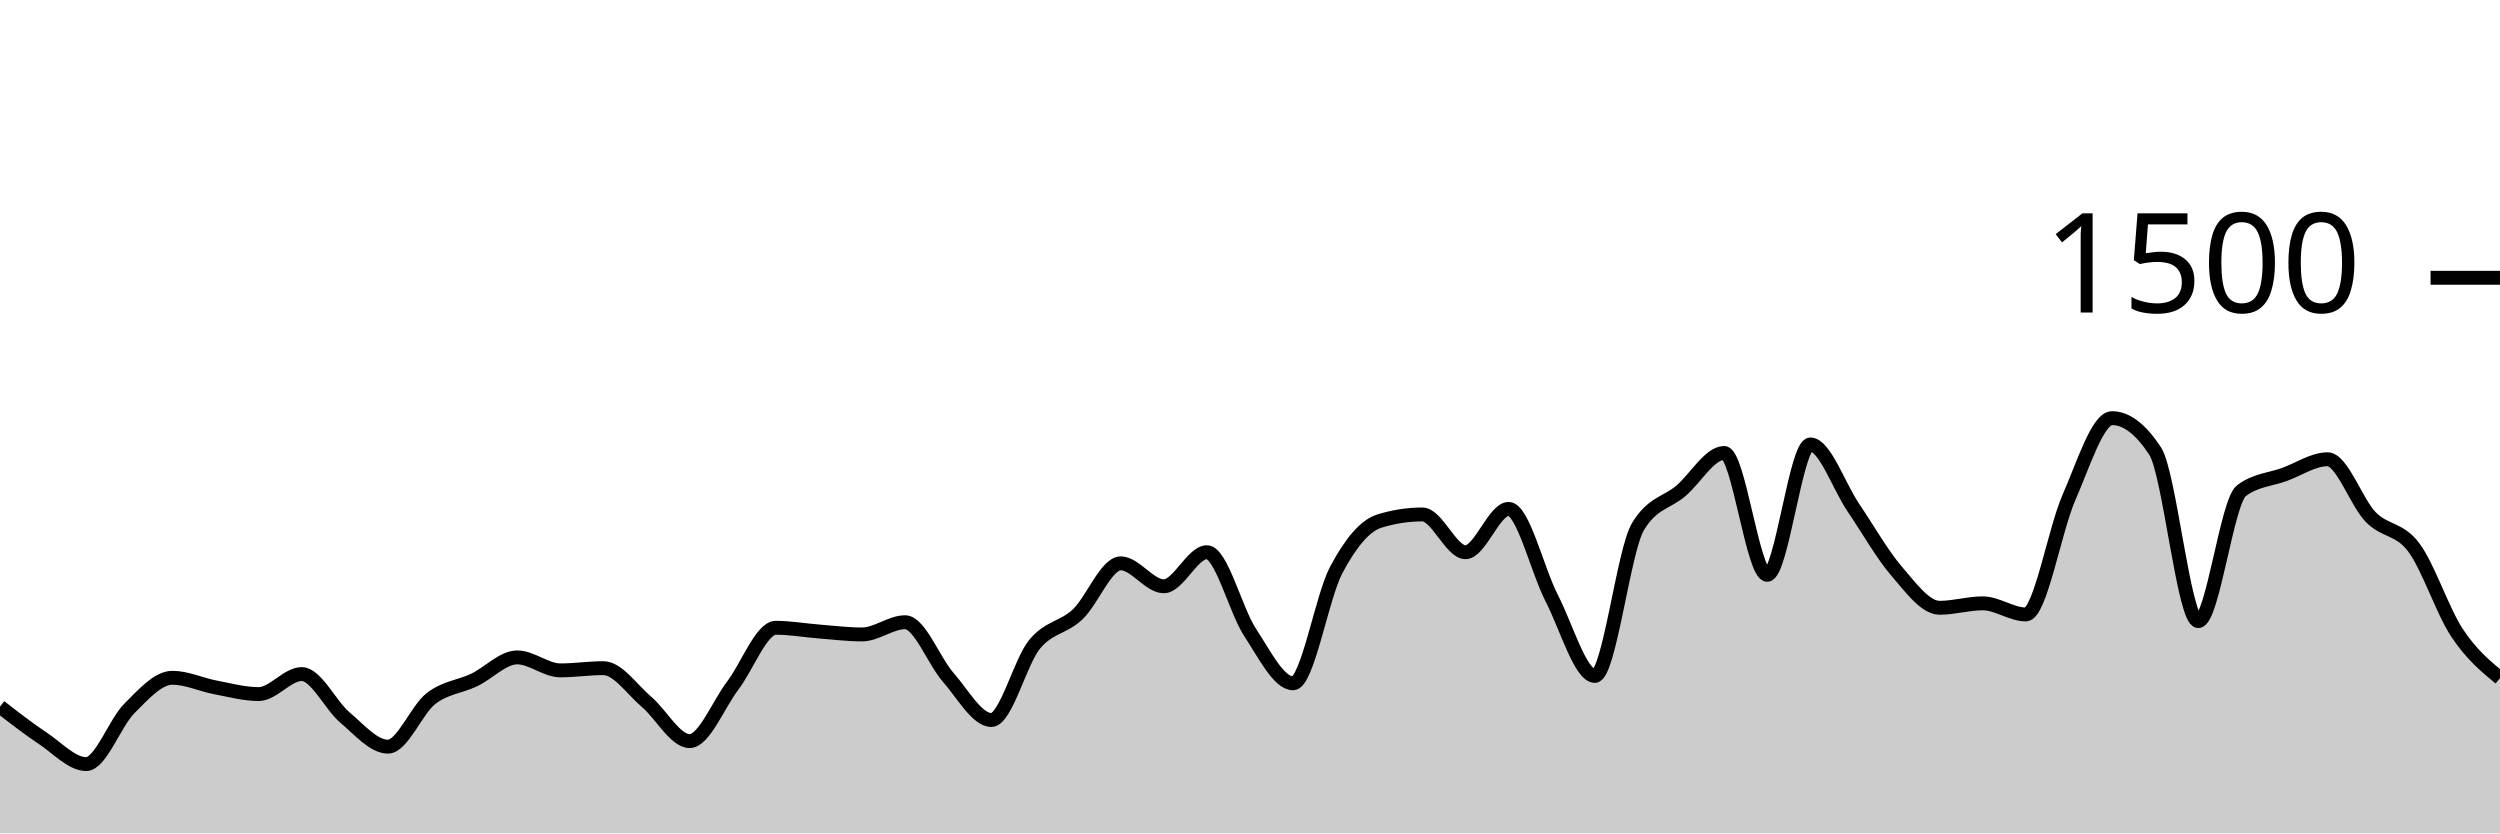
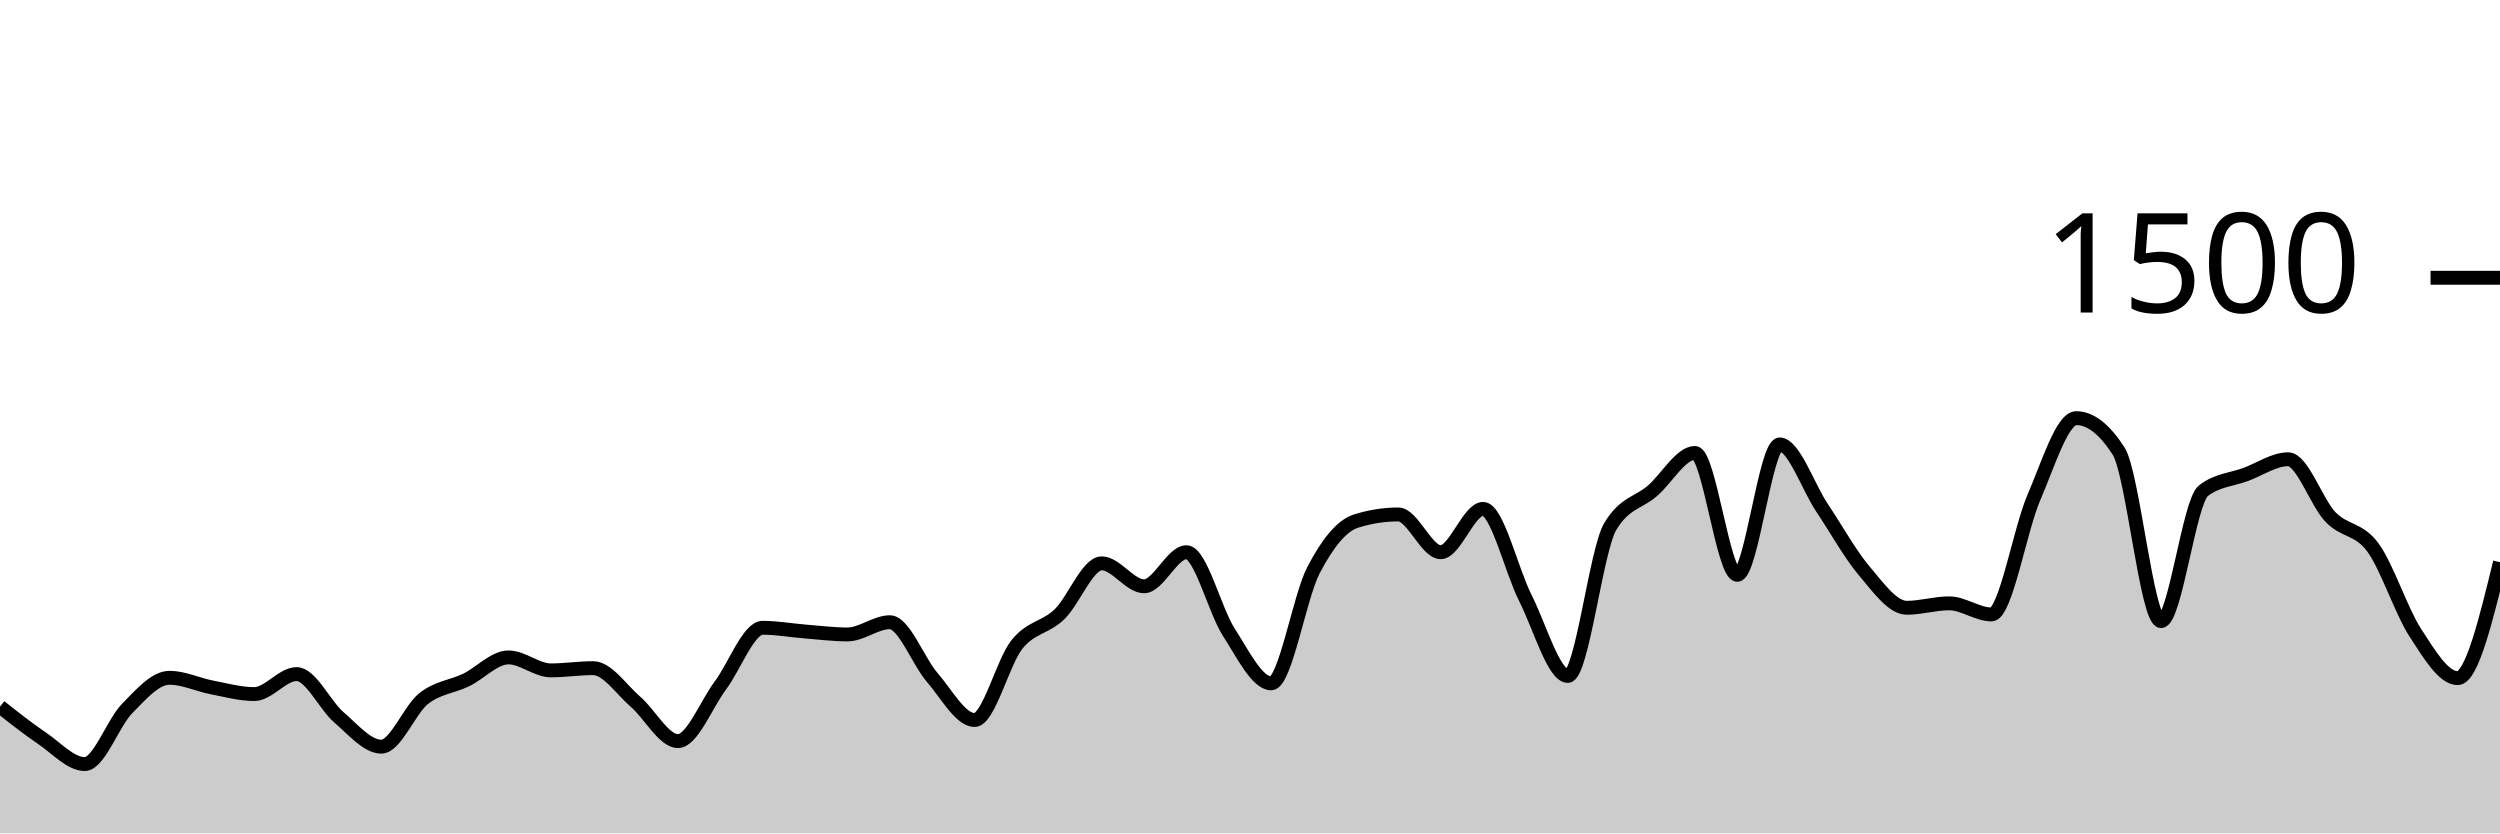
<svg xmlns="http://www.w3.org/2000/svg" viewBox="0 0 180 60">
  <g transform="translate(0,20)">
-     <path class="area" fill="rgba(0, 0, 0, 0.2)" d="M0,30.88C1.034,31.682,2.069,32.484,3.103,33.173C4.138,33.862,5.172,35.013,6.207,35.013C7.241,35.013,8.276,32.049,9.31,31.013C10.345,29.978,11.379,28.8,12.414,28.8C13.448,28.8,14.483,29.298,15.517,29.493C16.552,29.689,17.586,29.973,18.621,29.973C19.655,29.973,20.69,28.533,21.724,28.533C22.759,28.533,23.793,30.782,24.828,31.653C25.862,32.524,26.897,33.76,27.931,33.76C28.966,33.76,30,31.093,31.034,30.293C32.069,29.493,33.103,29.453,34.138,28.96C35.172,28.467,36.207,27.333,37.241,27.333C38.276,27.333,39.31,28.267,40.345,28.267C41.379,28.267,42.414,28.107,43.448,28.107C44.483,28.107,45.517,29.658,46.552,30.533C47.586,31.409,48.621,33.36,49.655,33.36C50.69,33.36,51.724,30.72,52.759,29.36C53.793,28,54.828,25.2,55.862,25.2C56.897,25.2,57.931,25.387,58.966,25.467C60,25.547,61.034,25.68,62.069,25.68C63.103,25.68,64.138,24.8,65.172,24.8C66.207,24.8,67.241,27.6,68.276,28.773C69.31,29.947,70.345,31.84,71.379,31.84C72.414,31.84,73.448,27.667,74.483,26.4C75.517,25.133,76.552,25.213,77.586,24.24C78.621,23.267,79.655,20.56,80.69,20.56C81.724,20.56,82.759,22.213,83.793,22.213C84.828,22.213,85.862,19.76,86.897,19.76C87.931,19.76,88.966,23.947,90,25.52C91.034,27.093,92.069,29.2,93.103,29.2C94.138,29.2,95.172,22.987,96.207,21.04C97.241,19.093,98.276,17.84,99.31,17.52C100.345,17.2,101.379,17.04,102.414,17.04C103.448,17.04,104.483,19.76,105.517,19.76C106.552,19.76,107.586,16.64,108.621,16.64C109.655,16.64,110.69,21.062,111.724,23.067C112.759,25.071,113.793,28.667,114.828,28.667C115.862,28.667,116.897,19.644,117.931,17.92C118.966,16.196,120,16.218,121.034,15.333C122.069,14.449,123.103,12.613,124.138,12.613C125.172,12.613,126.207,21.387,127.241,21.387C128.276,21.387,129.31,12,130.345,12C131.379,12,132.414,15.04,133.448,16.56C134.483,18.08,135.517,19.92,136.552,21.12C137.586,22.32,138.621,23.76,139.655,23.76C140.69,23.76,141.724,23.44,142.759,23.44C143.793,23.44,144.828,24.24,145.862,24.24C146.897,24.24,147.931,18.169,148.966,15.813C150,13.458,151.034,10.107,152.069,10.107C153.103,10.107,154.138,10.898,155.172,12.48C156.207,14.062,157.241,24.72,158.276,24.72C159.31,24.72,160.345,16.116,161.379,15.333C162.414,14.551,163.448,14.538,164.483,14.16C165.517,13.782,166.552,13.067,167.586,13.067C168.621,13.067,169.655,16.169,170.69,17.227C171.724,18.284,172.759,18.027,173.793,19.413C174.828,20.8,175.862,23.978,176.897,25.547C177.931,27.116,178.966,27.971,180,28.827L180,40C178.966,40,177.931,40,176.897,40C175.862,40,174.828,40,173.793,40C172.759,40,171.724,40,170.69,40C169.655,40,168.621,40,167.586,40C166.552,40,165.517,40,164.483,40C163.448,40,162.414,40,161.379,40C160.345,40,159.31,40,158.276,40C157.241,40,156.207,40,155.172,40C154.138,40,153.103,40,152.069,40C151.034,40,150,40,148.966,40C147.931,40,146.897,40,145.862,40C144.828,40,143.793,40,142.759,40C141.724,40,140.69,40,139.655,40C138.621,40,137.586,40,136.552,40C135.517,40,134.483,40,133.448,40C132.414,40,131.379,40,130.345,40C129.31,40,128.276,40,127.241,40C126.207,40,125.172,40,124.138,40C123.103,40,122.069,40,121.034,40C120,40,118.966,40,117.931,40C116.897,40,115.862,40,114.828,40C113.793,40,112.759,40,111.724,40C110.69,40,109.655,40,108.621,40C107.586,40,106.552,40,105.517,40C104.483,40,103.448,40,102.414,40C101.379,40,100.345,40,99.31,40C98.276,40,97.241,40,96.207,40C95.172,40,94.138,40,93.103,40C92.069,40,91.034,40,90,40C88.966,40,87.931,40,86.897,40C85.862,40,84.828,40,83.793,40C82.759,40,81.724,40,80.69,40C79.655,40,78.621,40,77.586,40C76.552,40,75.517,40,74.483,40C73.448,40,72.414,40,71.379,40C70.345,40,69.31,40,68.276,40C67.241,40,66.207,40,65.172,40C64.138,40,63.103,40,62.069,40C61.034,40,60,40,58.966,40C57.931,40,56.897,40,55.862,40C54.828,40,53.793,40,52.759,40C51.724,40,50.69,40,49.655,40C48.621,40,47.586,40,46.552,40C45.517,40,44.483,40,43.448,40C42.414,40,41.379,40,40.345,40C39.31,40,38.276,40,37.241,40C36.207,40,35.172,40,34.138,40C33.103,40,32.069,40,31.034,40C30,40,28.966,40,27.931,40C26.897,40,25.862,40,24.828,40C23.793,40,22.759,40,21.724,40C20.69,40,19.655,40,18.621,40C17.586,40,16.552,40,15.517,40C14.483,40,13.448,40,12.414,40C11.379,40,10.345,40,9.31,40C8.276,40,7.241,40,6.207,40C5.172,40,4.138,40,3.103,40C2.069,40,1.034,40,0,40Z" />
-     <path class="line" stroke="black" fill="none" d="M0,30.88C1.034,31.682,2.069,32.484,3.103,33.173C4.138,33.862,5.172,35.013,6.207,35.013C7.241,35.013,8.276,32.049,9.31,31.013C10.345,29.978,11.379,28.8,12.414,28.8C13.448,28.8,14.483,29.298,15.517,29.493C16.552,29.689,17.586,29.973,18.621,29.973C19.655,29.973,20.69,28.533,21.724,28.533C22.759,28.533,23.793,30.782,24.828,31.653C25.862,32.524,26.897,33.76,27.931,33.76C28.966,33.76,30,31.093,31.034,30.293C32.069,29.493,33.103,29.453,34.138,28.96C35.172,28.467,36.207,27.333,37.241,27.333C38.276,27.333,39.31,28.267,40.345,28.267C41.379,28.267,42.414,28.107,43.448,28.107C44.483,28.107,45.517,29.658,46.552,30.533C47.586,31.409,48.621,33.36,49.655,33.36C50.69,33.36,51.724,30.72,52.759,29.36C53.793,28,54.828,25.2,55.862,25.2C56.897,25.2,57.931,25.387,58.966,25.467C60,25.547,61.034,25.68,62.069,25.68C63.103,25.68,64.138,24.8,65.172,24.8C66.207,24.8,67.241,27.6,68.276,28.773C69.31,29.947,70.345,31.84,71.379,31.84C72.414,31.84,73.448,27.667,74.483,26.4C75.517,25.133,76.552,25.213,77.586,24.24C78.621,23.267,79.655,20.56,80.69,20.56C81.724,20.56,82.759,22.213,83.793,22.213C84.828,22.213,85.862,19.76,86.897,19.76C87.931,19.76,88.966,23.947,90,25.52C91.034,27.093,92.069,29.2,93.103,29.2C94.138,29.2,95.172,22.987,96.207,21.04C97.241,19.093,98.276,17.84,99.31,17.52C100.345,17.2,101.379,17.04,102.414,17.04C103.448,17.04,104.483,19.76,105.517,19.76C106.552,19.76,107.586,16.64,108.621,16.64C109.655,16.64,110.69,21.062,111.724,23.067C112.759,25.071,113.793,28.667,114.828,28.667C115.862,28.667,116.897,19.644,117.931,17.92C118.966,16.196,120,16.218,121.034,15.333C122.069,14.449,123.103,12.613,124.138,12.613C125.172,12.613,126.207,21.387,127.241,21.387C128.276,21.387,129.31,12,130.345,12C131.379,12,132.414,15.04,133.448,16.56C134.483,18.08,135.517,19.92,136.552,21.12C137.586,22.32,138.621,23.76,139.655,23.76C140.69,23.76,141.724,23.44,142.759,23.44C143.793,23.44,144.828,24.24,145.862,24.24C146.897,24.24,147.931,18.169,148.966,15.813C150,13.458,151.034,10.107,152.069,10.107C153.103,10.107,154.138,10.898,155.172,12.48C156.207,14.062,157.241,24.72,158.276,24.72C159.31,24.72,160.345,16.116,161.379,15.333C162.414,14.551,163.448,14.538,164.483,14.16C165.517,13.782,166.552,13.067,167.586,13.067C168.621,13.067,169.655,16.169,170.69,17.227C171.724,18.284,172.759,18.027,173.793,19.413C174.828,20.8,175.862,23.978,176.897,25.547C177.931,27.116,178.966,27.971,180,28.827" />
+     <path class="area" fill="rgba(0, 0, 0, 0.2)" d="M0,30.88C1.017,31.682,2.034,32.484,3.051,33.173C4.068,33.862,5.085,35.013,6.102,35.013C7.119,35.013,8.136,32.049,9.153,31.013C10.169,29.978,11.186,28.8,12.203,28.8C13.22,28.8,14.237,29.298,15.254,29.493C16.271,29.689,17.288,29.973,18.305,29.973C19.322,29.973,20.339,28.533,21.356,28.533C22.373,28.533,23.39,30.782,24.407,31.653C25.424,32.524,26.441,33.76,27.458,33.76C28.475,33.76,29.492,31.093,30.508,30.293C31.525,29.493,32.542,29.453,33.559,28.96C34.576,28.467,35.593,27.333,36.61,27.333C37.627,27.333,38.644,28.267,39.661,28.267C40.678,28.267,41.695,28.107,42.712,28.107C43.729,28.107,44.746,29.658,45.763,30.533C46.78,31.409,47.797,33.36,48.814,33.36C49.831,33.36,50.847,30.72,51.864,29.36C52.881,28,53.898,25.2,54.915,25.2C55.932,25.2,56.949,25.387,57.966,25.467C58.983,25.547,60,25.68,61.017,25.68C62.034,25.68,63.051,24.8,64.068,24.8C65.085,24.8,66.102,27.6,67.119,28.773C68.136,29.947,69.153,31.84,70.169,31.84C71.186,31.84,72.203,27.667,73.22,26.4C74.237,25.133,75.254,25.213,76.271,24.24C77.288,23.267,78.305,20.56,79.322,20.56C80.339,20.56,81.356,22.213,82.373,22.213C83.39,22.213,84.407,19.76,85.424,19.76C86.441,19.76,87.458,23.947,88.475,25.52C89.492,27.093,90.508,29.2,91.525,29.2C92.542,29.2,93.559,22.987,94.576,21.04C95.593,19.093,96.61,17.84,97.627,17.52C98.644,17.2,99.661,17.04,100.678,17.04C101.695,17.04,102.712,19.76,103.729,19.76C104.746,19.76,105.763,16.64,106.78,16.64C107.797,16.64,108.814,21.062,109.831,23.067C110.847,25.071,111.864,28.667,112.881,28.667C113.898,28.667,114.915,19.644,115.932,17.92C116.949,16.196,117.966,16.218,118.983,15.333C120,14.449,121.017,12.613,122.034,12.613C123.051,12.613,124.068,21.387,125.085,21.387C126.102,21.387,127.119,12,128.136,12C129.153,12,130.169,15.04,131.186,16.56C132.203,18.08,133.22,19.92,134.237,21.12C135.254,22.32,136.271,23.76,137.288,23.76C138.305,23.76,139.322,23.44,140.339,23.44C141.356,23.44,142.373,24.24,143.39,24.24C144.407,24.24,145.424,18.169,146.441,15.813C147.458,13.458,148.475,10.107,149.492,10.107C150.508,10.107,151.525,10.898,152.542,12.48C153.559,14.062,154.576,24.72,155.593,24.72C156.61,24.72,157.627,16.116,158.644,15.333C159.661,14.551,160.678,14.538,161.695,14.16C162.712,13.782,163.729,13.067,164.746,13.067C165.763,13.067,166.78,16.169,167.797,17.227C168.814,18.284,169.831,18.027,170.847,19.413C171.864,20.8,172.881,23.978,173.898,25.547C174.915,27.116,175.932,28.827,176.949,28.827C177.966,28.827,178.983,24.653,180,20.48L180,40C178.983,40,177.966,40,176.949,40C175.932,40,174.915,40,173.898,40C172.881,40,171.864,40,170.847,40C169.831,40,168.814,40,167.797,40C166.78,40,165.763,40,164.746,40C163.729,40,162.712,40,161.695,40C160.678,40,159.661,40,158.644,40C157.627,40,156.61,40,155.593,40C154.576,40,153.559,40,152.542,40C151.525,40,150.508,40,149.492,40C148.475,40,147.458,40,146.441,40C145.424,40,144.407,40,143.39,40C142.373,40,141.356,40,140.339,40C139.322,40,138.305,40,137.288,40C136.271,40,135.254,40,134.237,40C133.22,40,132.203,40,131.186,40C130.169,40,129.153,40,128.136,40C127.119,40,126.102,40,125.085,40C124.068,40,123.051,40,122.034,40C121.017,40,120,40,118.983,40C117.966,40,116.949,40,115.932,40C114.915,40,113.898,40,112.881,40C111.864,40,110.847,40,109.831,40C108.814,40,107.797,40,106.78,40C105.763,40,104.746,40,103.729,40C102.712,40,101.695,40,100.678,40C99.661,40,98.644,40,97.627,40C96.61,40,95.593,40,94.576,40C93.559,40,92.542,40,91.525,40C90.508,40,89.492,40,88.475,40C87.458,40,86.441,40,85.424,40C84.407,40,83.39,40,82.373,40C81.356,40,80.339,40,79.322,40C78.305,40,77.288,40,76.271,40C75.254,40,74.237,40,73.22,40C72.203,40,71.186,40,70.169,40C69.153,40,68.136,40,67.119,40C66.102,40,65.085,40,64.068,40C63.051,40,62.034,40,61.017,40C60,40,58.983,40,57.966,40C56.949,40,55.932,40,54.915,40C53.898,40,52.881,40,51.864,40C50.847,40,49.831,40,48.814,40C47.797,40,46.78,40,45.763,40C44.746,40,43.729,40,42.712,40C41.695,40,40.678,40,39.661,40C38.644,40,37.627,40,36.61,40C35.593,40,34.576,40,33.559,40C32.542,40,31.525,40,30.508,40C29.492,40,28.475,40,27.458,40C26.441,40,25.424,40,24.407,40C23.39,40,22.373,40,21.356,40C20.339,40,19.322,40,18.305,40C17.288,40,16.271,40,15.254,40C14.237,40,13.22,40,12.203,40C11.186,40,10.169,40,9.153,40C8.136,40,7.119,40,6.102,40C5.085,40,4.068,40,3.051,40C2.034,40,1.017,40,0,40Z" />
+     <path class="line" stroke="black" fill="none" d="M0,30.88C1.017,31.682,2.034,32.484,3.051,33.173C4.068,33.862,5.085,35.013,6.102,35.013C7.119,35.013,8.136,32.049,9.153,31.013C10.169,29.978,11.186,28.8,12.203,28.8C13.22,28.8,14.237,29.298,15.254,29.493C16.271,29.689,17.288,29.973,18.305,29.973C19.322,29.973,20.339,28.533,21.356,28.533C22.373,28.533,23.39,30.782,24.407,31.653C25.424,32.524,26.441,33.76,27.458,33.76C28.475,33.76,29.492,31.093,30.508,30.293C31.525,29.493,32.542,29.453,33.559,28.96C34.576,28.467,35.593,27.333,36.61,27.333C37.627,27.333,38.644,28.267,39.661,28.267C40.678,28.267,41.695,28.107,42.712,28.107C43.729,28.107,44.746,29.658,45.763,30.533C46.78,31.409,47.797,33.36,48.814,33.36C49.831,33.36,50.847,30.72,51.864,29.36C52.881,28,53.898,25.2,54.915,25.2C55.932,25.2,56.949,25.387,57.966,25.467C58.983,25.547,60,25.68,61.017,25.68C62.034,25.68,63.051,24.8,64.068,24.8C65.085,24.8,66.102,27.6,67.119,28.773C68.136,29.947,69.153,31.84,70.169,31.84C71.186,31.84,72.203,27.667,73.22,26.4C74.237,25.133,75.254,25.213,76.271,24.24C77.288,23.267,78.305,20.56,79.322,20.56C80.339,20.56,81.356,22.213,82.373,22.213C83.39,22.213,84.407,19.76,85.424,19.76C86.441,19.76,87.458,23.947,88.475,25.52C89.492,27.093,90.508,29.2,91.525,29.2C92.542,29.2,93.559,22.987,94.576,21.04C95.593,19.093,96.61,17.84,97.627,17.52C98.644,17.2,99.661,17.04,100.678,17.04C101.695,17.04,102.712,19.76,103.729,19.76C104.746,19.76,105.763,16.64,106.78,16.64C107.797,16.64,108.814,21.062,109.831,23.067C110.847,25.071,111.864,28.667,112.881,28.667C113.898,28.667,114.915,19.644,115.932,17.92C116.949,16.196,117.966,16.218,118.983,15.333C120,14.449,121.017,12.613,122.034,12.613C123.051,12.613,124.068,21.387,125.085,21.387C126.102,21.387,127.119,12,128.136,12C129.153,12,130.169,15.04,131.186,16.56C132.203,18.08,133.22,19.92,134.237,21.12C135.254,22.32,136.271,23.76,137.288,23.76C138.305,23.76,139.322,23.44,140.339,23.44C141.356,23.44,142.373,24.24,143.39,24.24C144.407,24.24,145.424,18.169,146.441,15.813C147.458,13.458,148.475,10.107,149.492,10.107C150.508,10.107,151.525,10.898,152.542,12.48C153.559,14.062,154.576,24.72,155.593,24.72C156.61,24.72,157.627,16.116,158.644,15.333C159.661,14.551,160.678,14.538,161.695,14.16C162.712,13.782,163.729,13.067,164.746,13.067C165.763,13.067,166.78,16.169,167.797,17.227C168.814,18.284,169.831,18.027,170.847,19.413C171.864,20.8,172.881,23.978,173.898,25.547C174.915,27.116,175.932,28.827,176.949,28.827C177.966,28.827,178.983,24.653,180,20.48" />
    <path class="axis-ceiling" stroke-width="1" stroke="black" fill="none" d="M175,0L180,0" />
    <text class="axis-ceiling-label" font-family="sans-serif" text-anchor="end" font-size="10px" x="170" y="2.5">1500</text>
  </g>
</svg>
